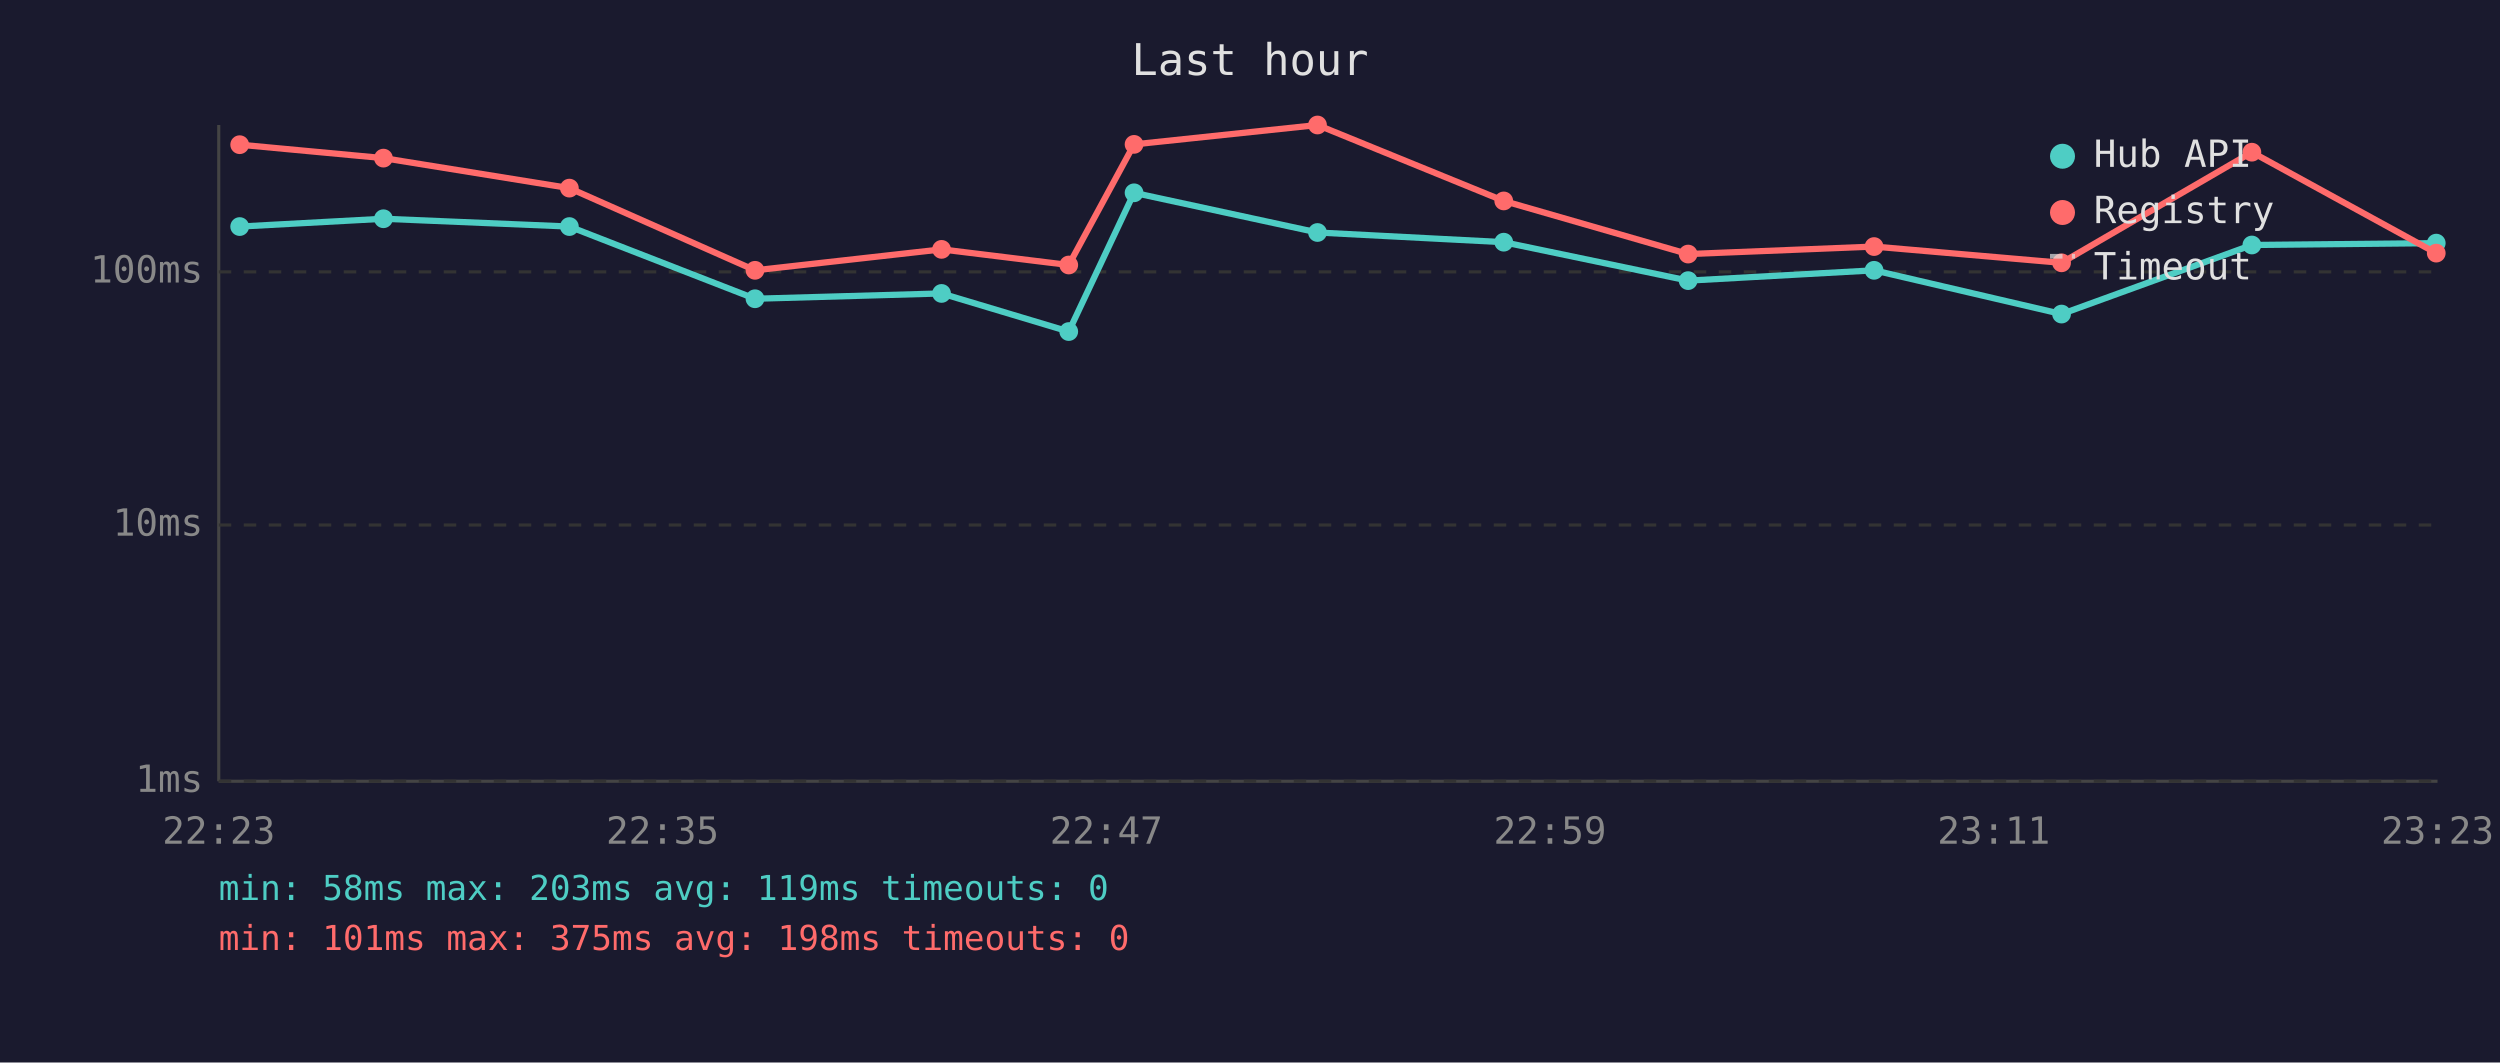
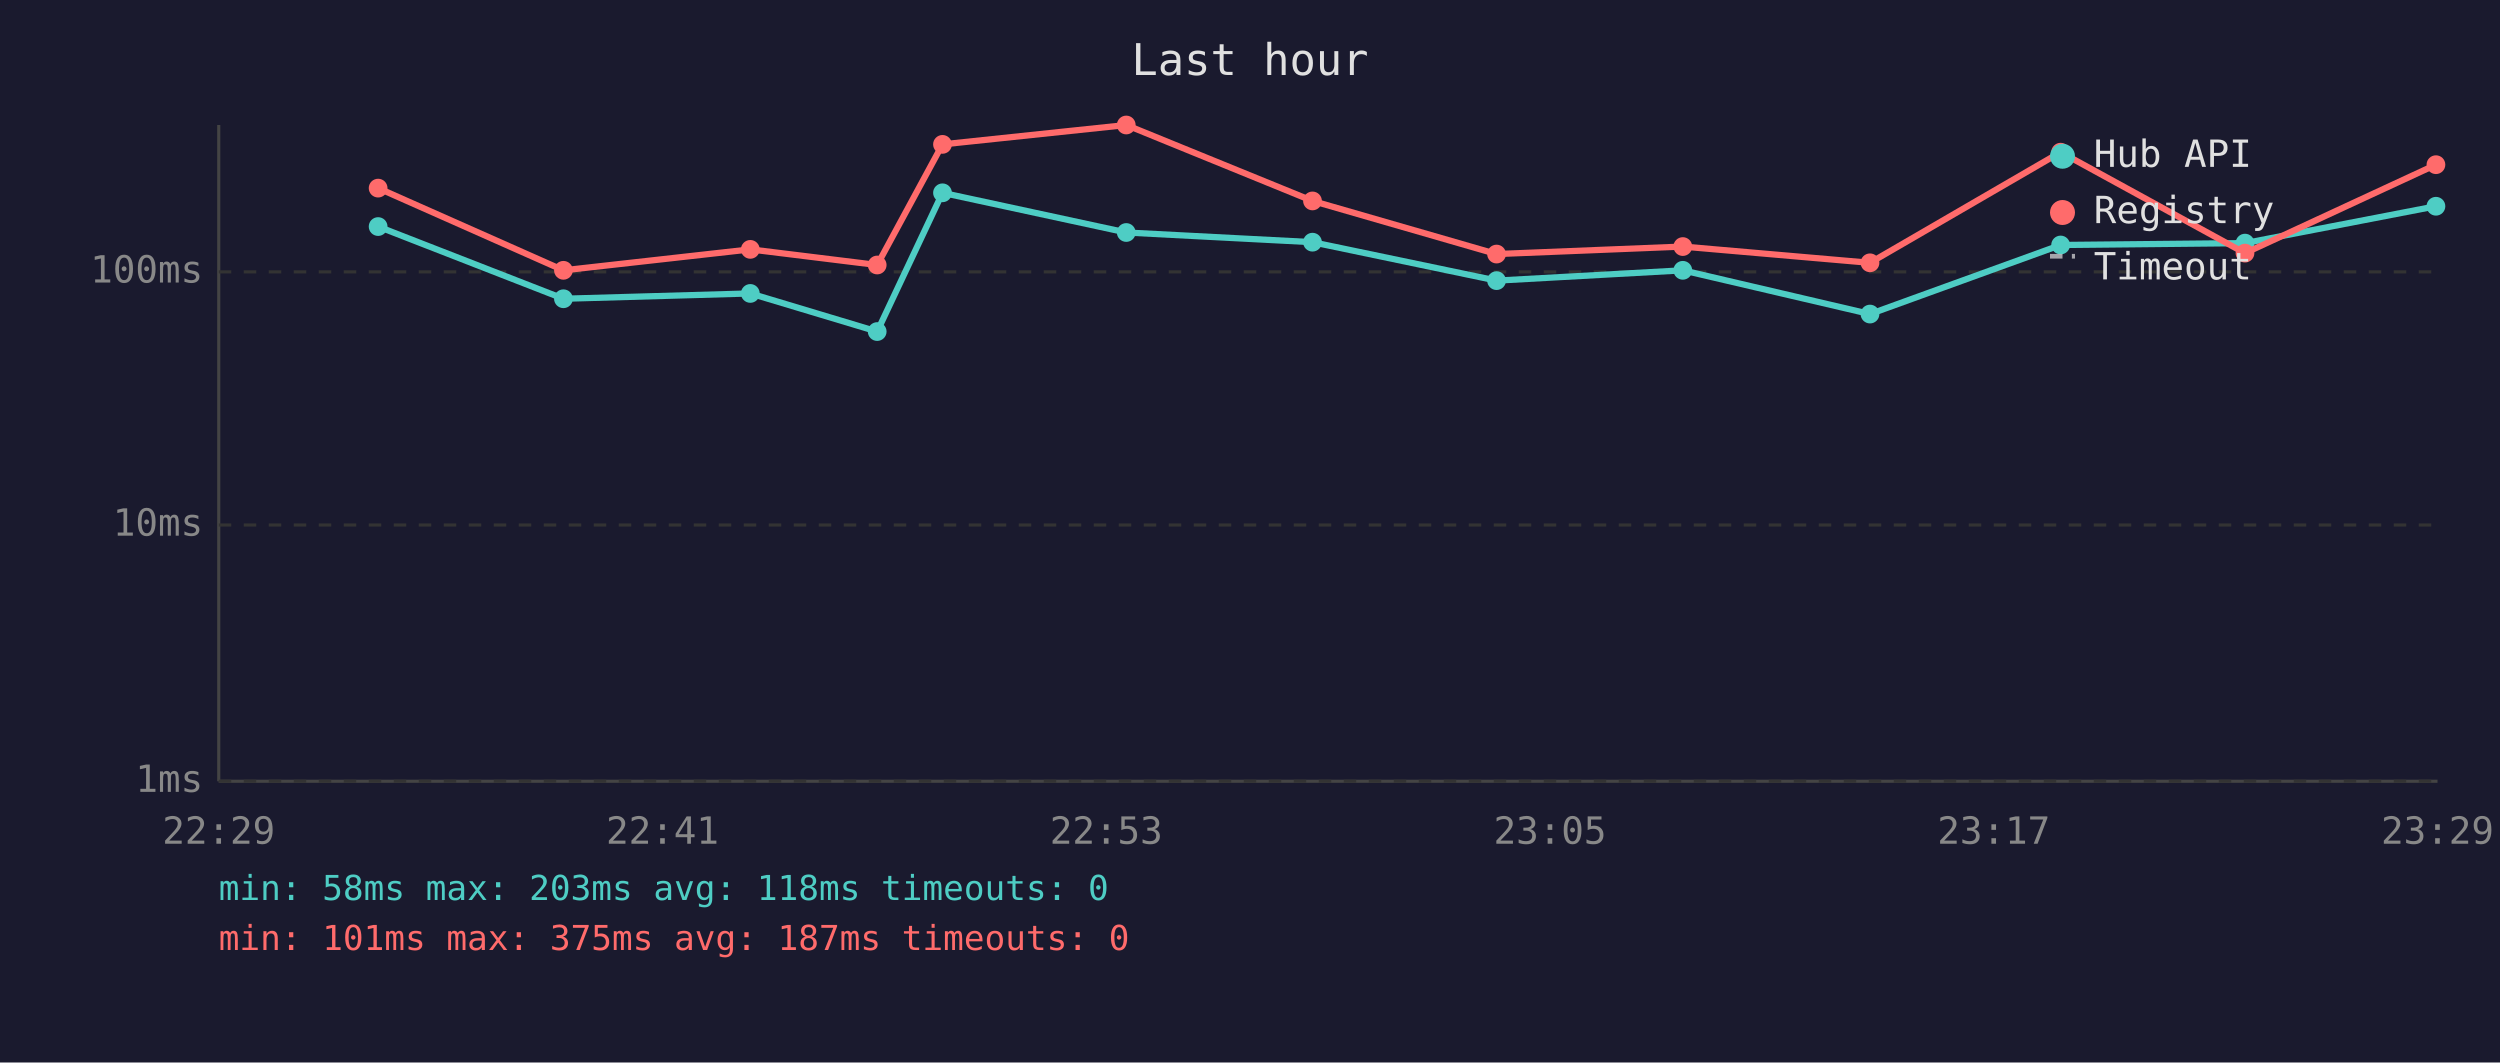
<svg xmlns="http://www.w3.org/2000/svg" viewBox="0 0 800 340" font-family="monospace" font-size="12">
  <rect width="800" height="340" fill="#1a1a2e" />
  <text x="400" y="24" fill="#e0e0e0" font-size="14" text-anchor="middle">Last hour</text>
  <line x1="70" y1="40" x2="70" y2="250" stroke="#444" stroke-width="1" />
  <line x1="70" y1="250" x2="780" y2="250" stroke="#444" stroke-width="1" />
  <line x1="70" y1="250" x2="780" y2="250" stroke="#333" stroke-width="1" stroke-dasharray="4" />
  <text x="65" y="250" fill="#888" text-anchor="end" dominant-baseline="middle">1ms</text>
  <line x1="70" y1="168" x2="780" y2="168" stroke="#333" stroke-width="1" stroke-dasharray="4" />
  <text x="65" y="168" fill="#888" text-anchor="end" dominant-baseline="middle">10ms</text>
  <line x1="70" y1="87" x2="780" y2="87" stroke="#333" stroke-width="1" stroke-dasharray="4" />
  <text x="65" y="87" fill="#888" text-anchor="end" dominant-baseline="middle">100ms</text>
-   <text x="70" y="270" fill="#888" text-anchor="middle">22:23</text>
-   <text x="212" y="270" fill="#888" text-anchor="middle">22:35</text>
-   <text x="354" y="270" fill="#888" text-anchor="middle">22:47</text>
-   <text x="496" y="270" fill="#888" text-anchor="middle">22:59</text>
-   <text x="638" y="270" fill="#888" text-anchor="middle">23:11</text>
-   <text x="780" y="270" fill="#888" text-anchor="middle">23:23</text>
-   <polyline points="76.7,72.5 122.7,70.0 182.2,72.5 241.6,95.6 301.3,93.9 342.0,106.1 362.9,61.7 421.6,74.4 481.2,77.5 540.2,89.8 599.7,86.5 659.7,100.5 720.6,78.4 779.6,77.8" fill="none" stroke="#4ecdc4" stroke-width="2" opacity="1" />
-   <circle cx="76.7" cy="72.5" r="3" fill="#4ecdc4" />
-   <circle cx="122.7" cy="70.0" r="3" fill="#4ecdc4" />
-   <circle cx="182.2" cy="72.5" r="3" fill="#4ecdc4" />
-   <circle cx="241.6" cy="95.6" r="3" fill="#4ecdc4" />
-   <circle cx="301.3" cy="93.9" r="3" fill="#4ecdc4" />
-   <circle cx="342.0" cy="106.1" r="3" fill="#4ecdc4" />
-   <circle cx="362.9" cy="61.7" r="3" fill="#4ecdc4" />
-   <circle cx="421.6" cy="74.4" r="3" fill="#4ecdc4" />
-   <circle cx="481.2" cy="77.5" r="3" fill="#4ecdc4" />
-   <circle cx="540.2" cy="89.8" r="3" fill="#4ecdc4" />
-   <circle cx="599.7" cy="86.5" r="3" fill="#4ecdc4" />
-   <circle cx="659.7" cy="100.5" r="3" fill="#4ecdc4" />
-   <circle cx="720.6" cy="78.4" r="3" fill="#4ecdc4" />
-   <circle cx="779.6" cy="77.8" r="3" fill="#4ecdc4" />
-   <polyline points="76.7,46.3 122.7,50.6 182.2,60.2 241.6,86.5 301.3,79.8 342.0,84.8 362.9,46.2 421.6,40.0 481.2,64.3 540.2,81.3 599.7,78.9 659.7,84.1 720.6,48.7 779.6,81.0" fill="none" stroke="#ff6b6b" stroke-width="2" opacity="1" />
-   <circle cx="76.7" cy="46.3" r="3" fill="#ff6b6b" />
-   <circle cx="122.7" cy="50.6" r="3" fill="#ff6b6b" />
-   <circle cx="182.2" cy="60.2" r="3" fill="#ff6b6b" />
-   <circle cx="241.6" cy="86.5" r="3" fill="#ff6b6b" />
-   <circle cx="301.3" cy="79.8" r="3" fill="#ff6b6b" />
-   <circle cx="342.0" cy="84.8" r="3" fill="#ff6b6b" />
-   <circle cx="362.9" cy="46.2" r="3" fill="#ff6b6b" />
-   <circle cx="421.6" cy="40.0" r="3" fill="#ff6b6b" />
-   <circle cx="481.2" cy="64.3" r="3" fill="#ff6b6b" />
-   <circle cx="540.2" cy="81.3" r="3" fill="#ff6b6b" />
-   <circle cx="599.7" cy="78.9" r="3" fill="#ff6b6b" />
-   <circle cx="659.7" cy="84.1" r="3" fill="#ff6b6b" />
-   <circle cx="720.6" cy="48.7" r="3" fill="#ff6b6b" />
-   <circle cx="779.6" cy="81.0" r="3" fill="#ff6b6b" />
+   <text x="70" y="270" fill="#888" text-anchor="middle">22:29</text>
+   <text x="212" y="270" fill="#888" text-anchor="middle">22:41</text>
+   <text x="354" y="270" fill="#888" text-anchor="middle">22:53</text>
+   <text x="496" y="270" fill="#888" text-anchor="middle">23:05</text>
+   <text x="638" y="270" fill="#888" text-anchor="middle">23:17</text>
+   <text x="780" y="270" fill="#888" text-anchor="middle">23:29</text>
+   <polyline points="121.0,72.5 180.3,95.6 240.1,93.9 280.7,106.1 301.6,61.7 360.4,74.4 420.0,77.5 478.9,89.8 538.5,86.5 598.4,100.5 659.4,78.4 718.4,77.8 779.5,66.0" fill="none" stroke="#4ecdc4" stroke-width="2" opacity="1" />
+   <circle cx="121.0" cy="72.5" r="3" fill="#4ecdc4" />
+   <circle cx="180.3" cy="95.6" r="3" fill="#4ecdc4" />
+   <circle cx="240.1" cy="93.9" r="3" fill="#4ecdc4" />
+   <circle cx="280.7" cy="106.1" r="3" fill="#4ecdc4" />
+   <circle cx="301.6" cy="61.7" r="3" fill="#4ecdc4" />
+   <circle cx="360.4" cy="74.4" r="3" fill="#4ecdc4" />
+   <circle cx="420.0" cy="77.5" r="3" fill="#4ecdc4" />
+   <circle cx="478.9" cy="89.8" r="3" fill="#4ecdc4" />
+   <circle cx="538.5" cy="86.5" r="3" fill="#4ecdc4" />
+   <circle cx="598.4" cy="100.5" r="3" fill="#4ecdc4" />
+   <circle cx="659.4" cy="78.4" r="3" fill="#4ecdc4" />
+   <circle cx="718.4" cy="77.8" r="3" fill="#4ecdc4" />
+   <circle cx="779.5" cy="66.0" r="3" fill="#4ecdc4" />
+   <polyline points="121.0,60.2 180.3,86.5 240.1,79.8 280.7,84.8 301.6,46.2 360.4,40.0 420.0,64.3 478.9,81.3 538.5,78.9 598.4,84.1 659.4,48.7 718.4,81.0 779.5,52.7" fill="none" stroke="#ff6b6b" stroke-width="2" opacity="1" />
+   <circle cx="121.0" cy="60.2" r="3" fill="#ff6b6b" />
+   <circle cx="180.3" cy="86.5" r="3" fill="#ff6b6b" />
+   <circle cx="240.1" cy="79.8" r="3" fill="#ff6b6b" />
+   <circle cx="280.7" cy="84.8" r="3" fill="#ff6b6b" />
+   <circle cx="301.6" cy="46.2" r="3" fill="#ff6b6b" />
+   <circle cx="360.4" cy="40.0" r="3" fill="#ff6b6b" />
+   <circle cx="420.0" cy="64.3" r="3" fill="#ff6b6b" />
+   <circle cx="478.9" cy="81.3" r="3" fill="#ff6b6b" />
+   <circle cx="538.5" cy="78.9" r="3" fill="#ff6b6b" />
+   <circle cx="598.4" cy="84.1" r="3" fill="#ff6b6b" />
+   <circle cx="659.4" cy="48.7" r="3" fill="#ff6b6b" />
+   <circle cx="718.4" cy="81.0" r="3" fill="#ff6b6b" />
+   <circle cx="779.5" cy="52.7" r="3" fill="#ff6b6b" />
  <circle cx="660" cy="50" r="4" fill="#4ecdc4" />
  <text x="670" y="50" fill="#e0e0e0" dominant-baseline="middle">Hub API</text>
  <circle cx="660" cy="68" r="4" fill="#ff6b6b" />
  <text x="670" y="68" fill="#e0e0e0" dominant-baseline="middle">Registry</text>
  <line x1="656" y1="82" x2="664" y2="82" stroke="#e0e0e0" stroke-width="1.5" stroke-dasharray="4,3" opacity="0.7" />
  <text x="670" y="86" fill="#e0e0e0" dominant-baseline="middle">Timeout</text>
-   <text x="70" y="288" fill="#4ecdc4" font-size="11">min: 58ms  max: 203ms  avg: 119ms  timeouts: 0</text>
-   <text x="70" y="304" fill="#ff6b6b" font-size="11">min: 101ms  max: 375ms  avg: 198ms  timeouts: 0</text>
+   <text x="70" y="288" fill="#4ecdc4" font-size="11">min: 58ms  max: 203ms  avg: 118ms  timeouts: 0</text>
+   <text x="70" y="304" fill="#ff6b6b" font-size="11">min: 101ms  max: 375ms  avg: 187ms  timeouts: 0</text>
</svg>
